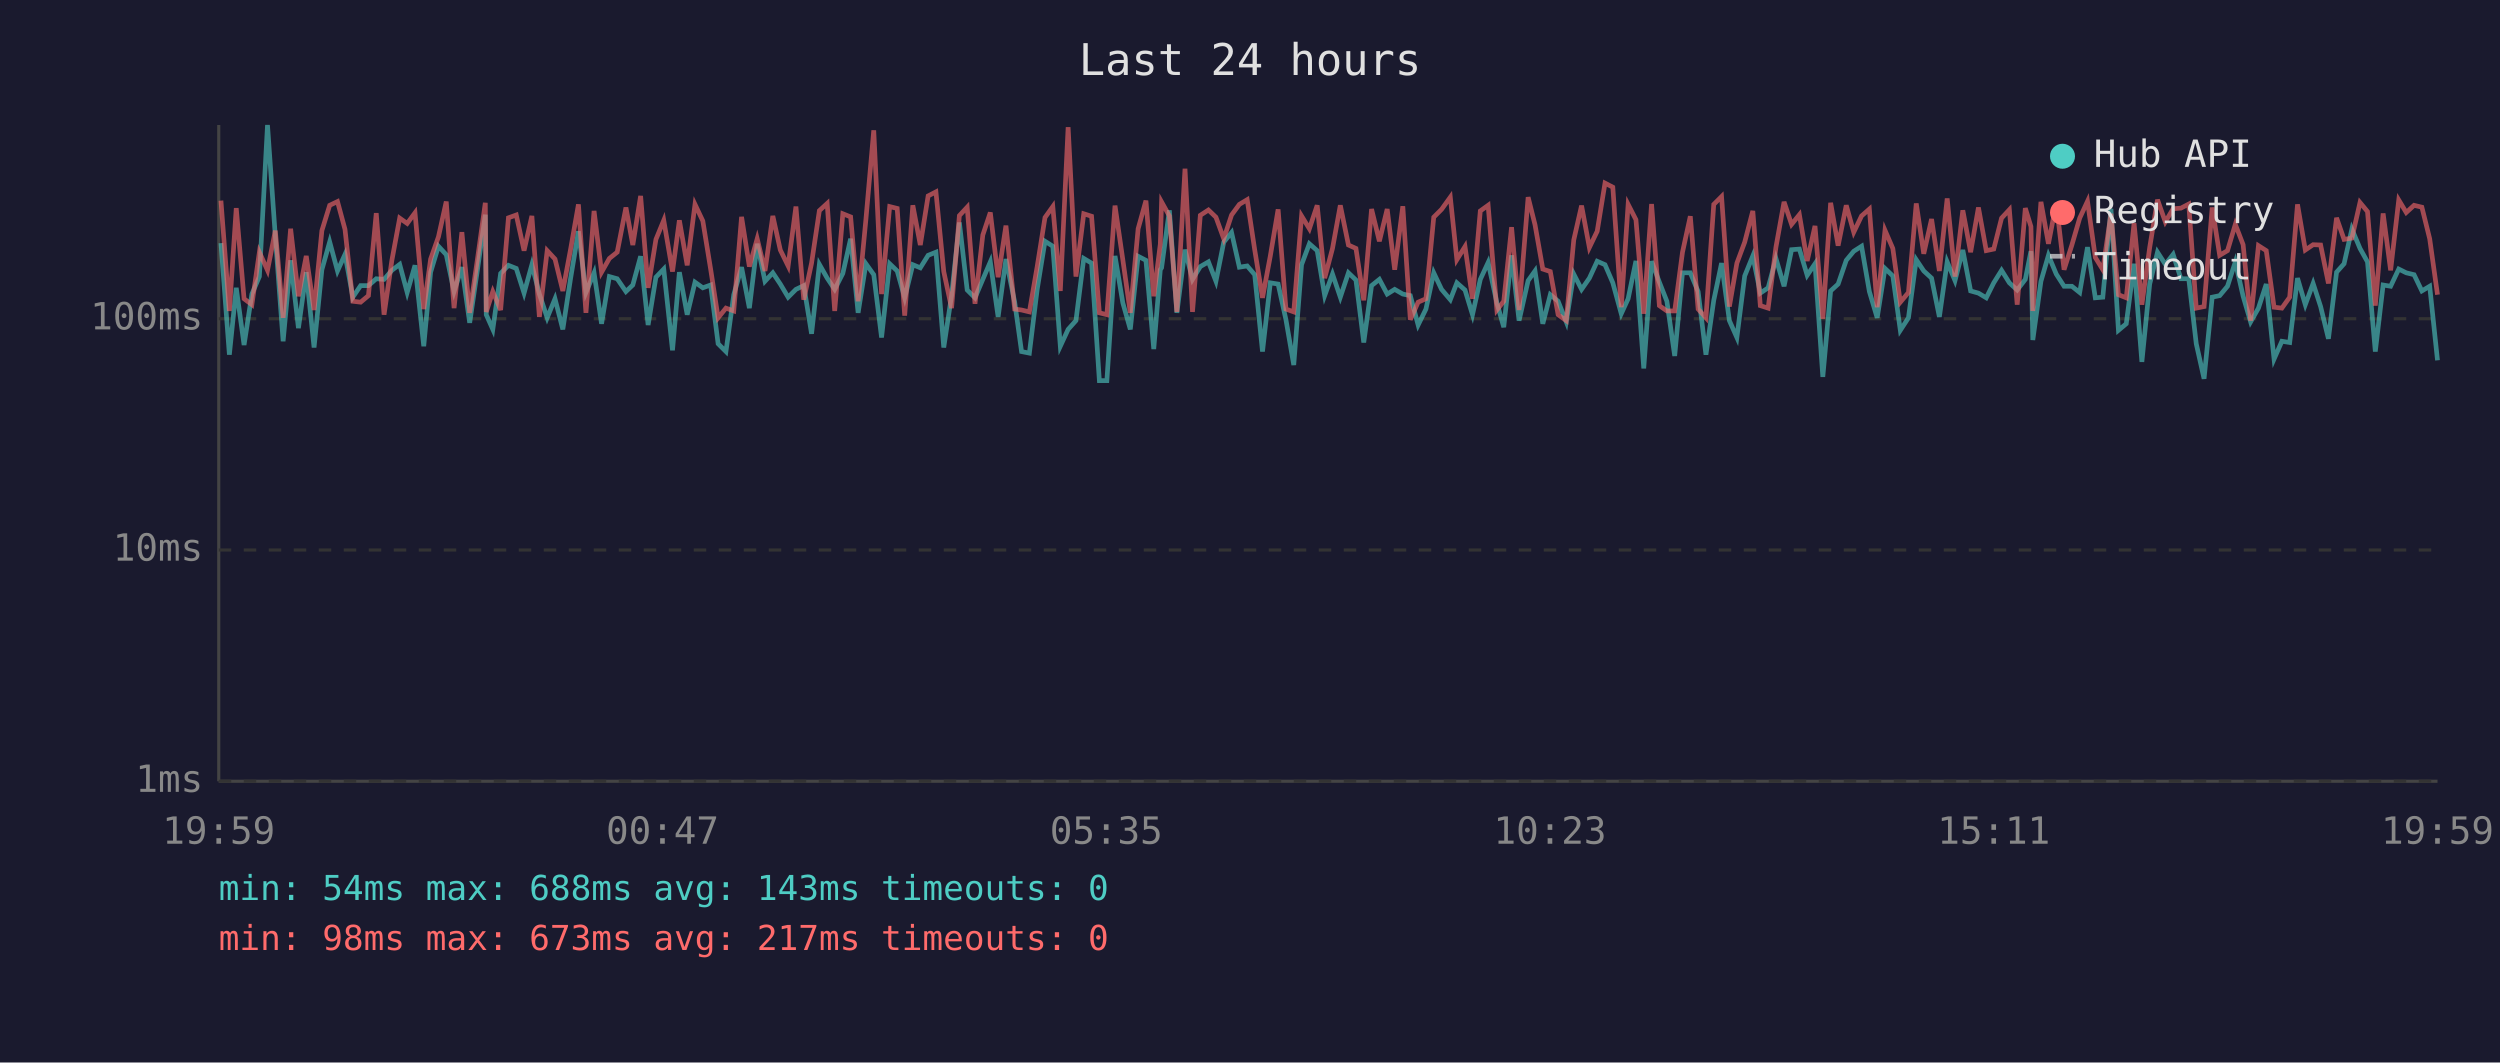
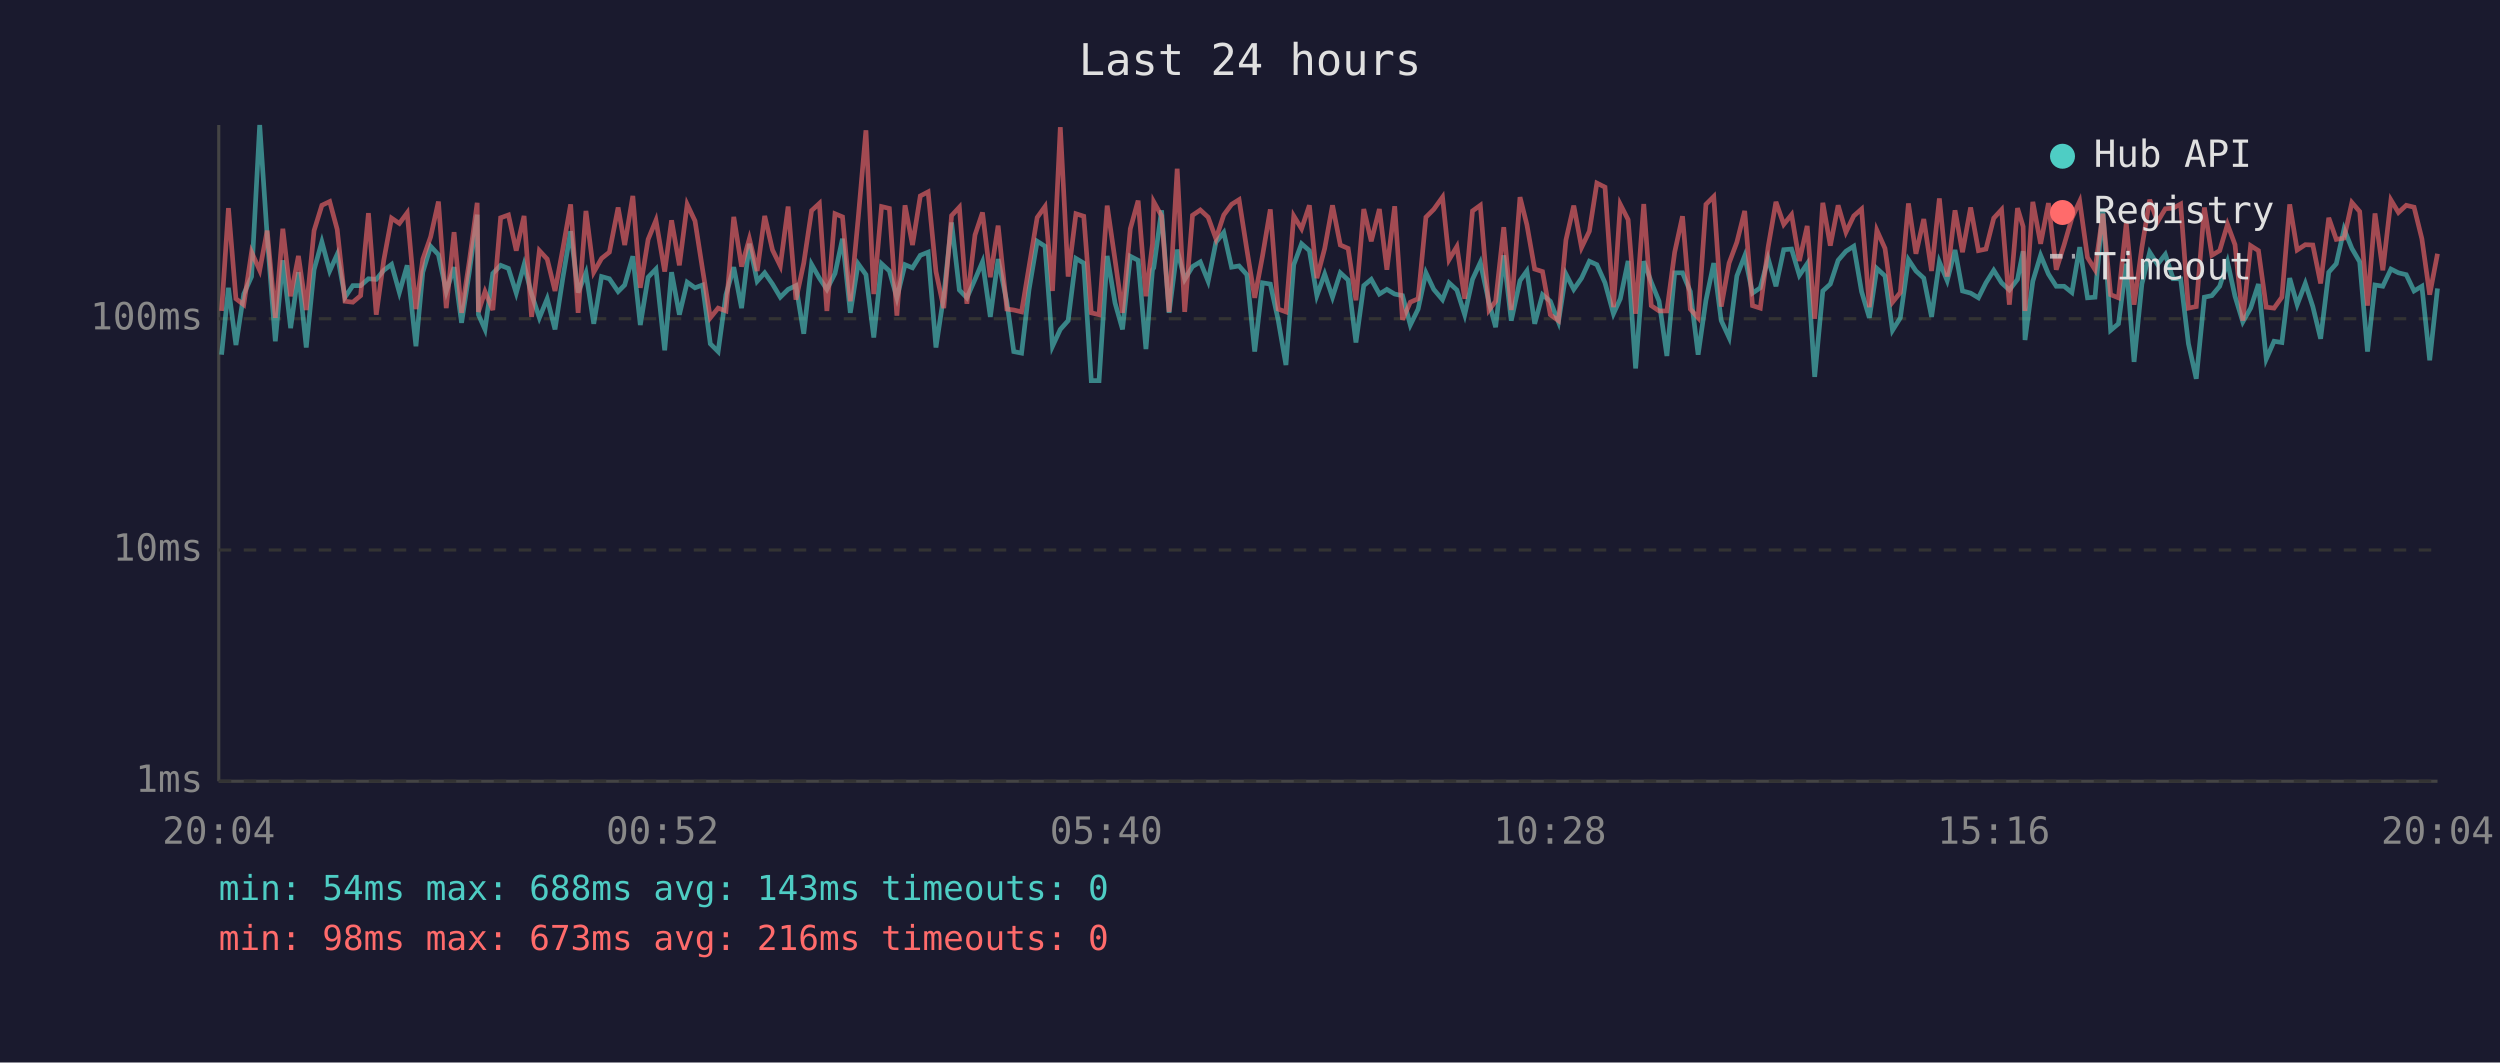
<svg xmlns="http://www.w3.org/2000/svg" viewBox="0 0 800 340" font-family="monospace" font-size="12">
  <rect width="800" height="340" fill="#1a1a2e" />
  <text x="400" y="24" fill="#e0e0e0" font-size="14" text-anchor="middle">Last 24 hours</text>
  <line x1="70" y1="40" x2="70" y2="250" stroke="#444" stroke-width="1" />
  <line x1="70" y1="250" x2="780" y2="250" stroke="#444" stroke-width="1" />
  <line x1="70" y1="250" x2="780" y2="250" stroke="#333" stroke-width="1" stroke-dasharray="4" />
  <text x="65" y="250" fill="#888" text-anchor="end" dominant-baseline="middle">1ms</text>
  <line x1="70" y1="176" x2="780" y2="176" stroke="#333" stroke-width="1" stroke-dasharray="4" />
  <text x="65" y="176" fill="#888" text-anchor="end" dominant-baseline="middle">10ms</text>
  <line x1="70" y1="102" x2="780" y2="102" stroke="#333" stroke-width="1" stroke-dasharray="4" />
  <text x="65" y="102" fill="#888" text-anchor="end" dominant-baseline="middle">100ms</text>
-   <text x="70" y="270" fill="#888" text-anchor="middle">19:59</text>
-   <text x="212" y="270" fill="#888" text-anchor="middle">00:47</text>
-   <text x="354" y="270" fill="#888" text-anchor="middle">05:35</text>
-   <text x="496" y="270" fill="#888" text-anchor="middle">10:23</text>
-   <text x="638" y="270" fill="#888" text-anchor="middle">15:11</text>
-   <text x="780" y="270" fill="#888" text-anchor="middle">19:59</text>
-   <polyline points="70.7,77.8 73.4,113.5 75.6,92.1 78.1,110.4 80.6,94.1 83.0,88.5 85.6,40.0 88.1,75.6 90.6,109.2 93.0,83.3 95.5,105.0 98.0,87.1 100.5,111.2 103.0,86.3 105.5,77.4 108.0,86.7 110.4,81.4 112.9,95.1 115.4,91.4 117.9,91.4 120.4,89.2 122.9,89.4 125.4,86.5 127.9,84.6 130.3,93.6 132.8,84.9 135.6,110.8 137.8,87.1 140.3,78.8 142.8,81.5 145.3,93.3 147.8,85.5 150.3,103.3 152.7,86.9 155.3,68.7 155.6,100.7 157.7,105.4 160.2,87.5 162.7,84.9 165.2,85.9 167.7,93.8 170.2,84.7 172.6,94.1 175.1,101.7 177.6,95.6 180.1,105.4 182.6,89.0 185.1,74.0 187.5,93.6 190.1,87.3 192.5,103.6 195.0,88.5 197.5,89.2 200.3,93.3 202.5,91.2 205.0,82.0 207.4,104.0 209.9,88.7 212.4,86.1 215.2,112.1 217.4,87.1 219.9,100.7 222.4,90.3 224.9,92.1 227.4,91.2 229.8,110.0 232.3,112.5 234.8,94.3 237.3,85.5 239.8,98.6 242.3,78.0 244.8,90.0 247.3,87.3 249.7,90.9 252.2,95.1 254.7,92.6 257.2,91.4 259.7,106.8 262.2,84.6 264.7,89.0 267.1,92.6 269.7,87.5 272.2,76.4 274.6,100.1 277.1,84.4 279.6,87.9 282.1,108.0 284.7,84.4 287.1,86.7 289.5,95.3 292.1,84.7 294.5,85.7 297.0,81.7 299.5,80.7 302.0,111.2 304.5,94.6 307.0,71.2 309.5,92.8 312.0,95.3 314.5,89.4 316.9,83.8 319.4,101.4 321.9,82.9 324.7,96.7 326.9,112.5 329.4,113.0 331.9,92.6 334.4,77.2 336.9,78.8 339.3,110.8 341.8,105.4 344.3,102.6 346.8,82.7 349.3,84.2 351.8,121.8 354.2,121.8 356.8,81.9 359.3,96.9 361.7,105.4 364.2,82.0 366.7,83.3 369.2,111.7 371.3,86.3 371.7,85.7 374.2,67.3 376.6,100.1 379.2,79.9 381.6,89.4 384.1,85.3 386.7,83.8 389.1,90.0 391.6,77.5 394.1,74.4 396.6,85.5 399.1,85.1 401.5,87.9 404.0,112.5 406.5,90.5 409.0,90.9 411.5,102.3 414.0,116.8 416.5,84.7 419.0,78.0 421.5,80.2 423.9,94.6 426.4,87.7 428.9,95.1 431.5,87.3 433.9,89.6 436.4,109.6 438.9,91.4 441.4,89.4 443.9,94.1 446.3,92.6 448.9,94.1 451.3,94.6 453.8,104.0 456.3,98.9 458.8,87.3 461.3,92.6 464.1,95.9 466.2,90.5 468.8,92.8 471.2,100.7 473.7,89.4 476.2,84.0 479.0,96.9 481.2,104.7 483.7,81.7 486.1,102.6 489.0,89.8 491.2,86.7 493.7,103.6 496.1,94.3 498.6,96.4 501.2,103.0 503.6,87.7 506.1,92.6 508.6,89.0 511.1,83.6 513.6,84.7 516.1,90.5 518.8,100.4 521.0,95.6 523.5,83.5 526.0,117.9 528.5,83.6 531.0,90.3 533.4,96.4 535.9,113.9 538.4,87.3 540.9,87.3 543.4,93.3 545.9,113.5 548.4,96.1 550.9,84.2 553.4,102.6 555.8,108.0 558.3,88.3 560.9,81.9 563.3,93.8 565.8,92.1 568.3,82.7 570.9,91.6 573.3,79.9 575.8,79.7 578.3,88.1 580.8,84.4 583.3,120.6 585.8,93.1 588.2,90.9 590.8,83.3 593.2,80.4 595.7,78.8 598.2,93.3 600.7,101.7 603.2,85.9 605.7,88.3 608.1,105.7 610.7,101.7 613.2,83.1 615.6,86.7 618.1,89.0 620.6,101.4 623.1,83.8 625.6,89.8 628.1,80.0 630.6,93.1 633.1,93.8 635.6,95.3 638.0,90.5 640.5,86.5 643.0,90.5 645.5,92.8 648.1,89.4 649.9,80.4 650.5,108.8 653.1,90.0 655.5,81.7 658.0,87.7 660.5,91.6 663.0,91.6 665.5,93.6 668.0,79.1 670.5,95.3 672.9,95.1 675.5,66.8 677.9,105.7 680.4,103.6 682.9,84.4 685.4,115.8 687.9,90.9 690.4,80.7 692.9,84.6 695.4,81.4 697.9,89.2 700.4,89.2 702.8,110.0 705.3,121.2 707.9,95.1 710.3,94.6 712.8,91.6 715.3,83.8 717.8,94.8 720.2,103.0 722.7,98.6 725.2,90.9 727.7,114.9 730.2,109.2 732.7,109.6 735.2,89.0 737.7,97.5 740.2,90.7 742.6,98.1 745.1,108.4 747.7,87.1 750.1,84.4 752.6,73.3 755.2,79.5 757.6,83.8 760.1,112.5 762.6,91.2 765.0,91.6 767.6,86.1 770.0,87.3 772.5,87.9 775.0,93.1 777.5,91.6 780.0,115.3" fill="none" stroke="#4ecdc4" stroke-width="1.5" opacity="0.6" />
-   <polyline points="70.7,64.2 73.4,99.5 75.6,66.6 78.1,95.6 80.6,97.5 83.0,80.7 85.6,86.5 88.1,73.8 90.6,101.7 93.0,73.2 95.5,94.8 98.0,81.9 100.5,99.2 103.0,73.8 105.5,65.7 108.0,64.5 110.4,73.4 112.9,96.4 115.4,96.7 117.9,94.6 120.4,68.2 122.9,100.7 125.4,83.3 127.9,69.8 130.3,71.5 132.8,68.1 135.6,98.9 137.8,82.9 140.3,75.8 142.8,64.5 145.3,98.6 147.8,74.3 150.3,100.1 152.7,83.5 155.3,64.9 155.6,99.8 157.7,93.3 160.2,99.2 162.7,69.7 165.2,68.8 167.7,80.2 170.2,69.1 172.6,101.4 175.1,80.2 177.6,82.9 180.1,93.1 182.6,79.7 185.1,65.4 187.5,100.1 190.1,67.5 192.5,87.1 195.0,82.7 197.5,80.7 200.3,66.4 202.5,78.4 205.0,62.7 207.4,92.1 209.9,76.6 212.4,70.5 215.2,86.9 217.4,70.5 219.9,84.9 222.4,65.4 224.9,70.7 227.4,86.1 229.8,101.7 232.3,98.6 234.8,99.5 237.3,69.4 239.8,85.3 242.3,76.4 244.8,86.7 247.3,69.1 249.7,80.0 252.2,85.1 254.7,66.1 257.2,95.9 259.7,84.2 262.2,67.4 264.7,65.1 267.1,99.5 269.7,68.4 272.2,69.4 274.6,96.4 277.1,70.1 279.6,41.7 282.1,94.1 284.7,66.1 287.1,66.7 289.5,101.0 292.1,65.7 294.5,78.4 297.0,62.7 299.5,61.4 302.0,86.9 304.5,98.6 307.0,69.0 309.5,66.3 312.0,97.2 314.5,75.2 316.9,68.0 319.4,88.7 321.9,72.2 324.7,98.9 326.9,99.2 329.4,99.8 331.9,85.3 334.4,69.6 336.9,66.1 339.3,93.1 341.8,40.7 344.3,88.5 346.8,68.4 349.3,69.2 351.8,100.1 354.2,100.7 356.8,65.8 359.3,83.1 361.7,100.1 364.2,73.2 366.7,64.2 369.2,94.8 371.3,78.1 371.7,64.6 374.2,69.1 376.6,99.8 379.2,54.0 381.6,99.8 384.1,68.9 386.7,67.2 389.1,69.5 391.6,76.4 394.1,68.8 396.6,65.4 399.1,63.9 401.5,79.9 404.0,95.3 406.5,81.9 409.0,67.0 411.5,98.9 414.0,99.8 416.5,69.1 419.0,73.2 421.5,65.7 423.9,89.0 426.4,79.5 428.9,65.7 431.5,78.4 433.9,79.5 436.4,96.1 438.9,66.9 441.4,77.2 443.9,66.9 446.3,86.3 448.9,66.0 451.3,102.3 453.8,96.7 456.3,95.6 458.8,69.5 461.3,67.0 464.1,63.1 466.2,83.1 468.8,78.9 471.2,95.6 473.7,67.5 476.2,65.7 479.0,99.2 481.2,96.4 483.7,72.7 486.1,99.2 489.0,63.1 491.2,71.9 493.7,86.1 496.1,86.9 498.6,100.7 501.2,102.6 503.6,76.8 506.1,65.8 508.6,79.2 511.1,74.0 513.6,58.6 516.1,59.9 518.8,98.3 521.0,65.4 523.5,70.3 526.0,100.4 528.5,65.3 531.0,97.8 533.4,99.5 535.9,99.5 538.4,80.7 540.9,69.2 543.4,98.9 545.9,101.7 548.4,65.4 550.9,62.9 553.4,98.1 555.8,84.2 558.3,77.5 560.9,67.5 563.3,97.8 565.8,98.6 568.3,79.1 570.9,64.6 573.3,71.8 575.8,68.7 578.3,83.5 580.8,72.3 583.3,102.0 585.8,64.9 588.2,78.6 590.8,65.7 593.2,74.3 595.7,69.1 598.2,66.9 600.7,98.3 603.2,73.7 605.7,79.5 608.1,96.7 610.7,93.6 613.2,65.1 615.6,81.2 618.1,70.1 620.6,86.7 623.1,63.5 625.6,88.5 628.1,67.3 630.6,80.7 633.1,66.4 635.6,80.2 638.0,79.7 640.5,69.8 643.0,67.1 645.5,97.5 648.1,66.6 649.9,72.5 650.5,99.5 653.1,64.6 655.5,78.0 658.0,65.0 660.5,86.3 663.0,78.4 665.5,69.8 668.0,64.4 670.5,82.4 672.9,86.3 675.5,68.4 677.9,94.3 680.4,95.3 682.9,71.4 685.4,97.5 687.9,79.2 690.4,63.9 692.9,71.0 695.4,66.8 697.9,66.6 700.4,65.3 702.8,98.6 705.3,98.1 707.9,66.4 710.3,81.7 712.8,80.2 715.3,71.8 717.8,78.3 720.2,102.6 722.7,78.6 725.2,80.2 727.7,98.3 730.2,98.6 732.7,95.1 735.2,65.4 737.7,80.0 740.2,78.3 742.6,78.4 745.1,90.7 747.7,69.7 750.1,76.6 752.6,76.2 755.2,64.8 757.6,67.7 760.1,97.8 762.6,68.3 765.0,86.5 767.6,64.0 770.0,68.0 772.5,65.7 775.0,66.3 777.5,76.4 780.0,94.3" fill="none" stroke="#ff6b6b" stroke-width="1.5" opacity="0.6" />
+   <text x="70" y="270" fill="#888" text-anchor="middle">20:04</text>
+   <text x="212" y="270" fill="#888" text-anchor="middle">00:52</text>
+   <text x="354" y="270" fill="#888" text-anchor="middle">05:40</text>
+   <text x="496" y="270" fill="#888" text-anchor="middle">10:28</text>
+   <text x="638" y="270" fill="#888" text-anchor="middle">15:16</text>
+   <text x="780" y="270" fill="#888" text-anchor="middle">20:04</text>
+   <polyline points="70.9,113.5 73.1,92.1 75.5,110.4 78.0,94.1 80.5,88.5 83.1,40.0 85.5,75.6 88.1,109.2 90.5,83.3 93.0,105.0 95.5,87.1 98.0,111.2 100.5,86.3 103.0,77.4 105.5,86.7 107.9,81.4 110.4,95.1 112.9,91.4 115.4,91.4 117.9,89.2 120.4,89.4 122.8,86.5 125.3,84.6 127.8,93.6 130.3,84.9 133.1,110.8 135.3,87.1 137.8,78.8 140.3,81.5 142.8,93.3 145.3,85.5 147.7,103.3 150.2,86.9 152.7,68.7 153.1,100.7 155.2,105.4 157.7,87.5 160.2,84.9 162.7,85.9 165.2,93.8 167.7,84.7 170.1,94.1 172.6,101.7 175.1,95.6 177.6,105.4 180.1,89.0 182.6,74.0 185.0,93.6 187.5,87.3 190.0,103.6 192.5,88.5 195.0,89.2 197.8,93.3 199.9,91.2 202.5,82.0 204.9,104.0 207.4,88.7 209.9,86.1 212.7,112.1 214.9,87.1 217.4,100.7 219.9,90.3 222.4,92.1 224.8,91.2 227.3,110.0 229.8,112.5 232.3,94.3 234.8,85.5 237.3,98.6 239.8,78.0 242.3,90.0 244.7,87.3 247.2,90.9 249.7,95.1 252.2,92.6 254.7,91.4 257.2,106.8 259.7,84.6 262.2,89.0 264.6,92.6 267.2,87.5 269.6,76.4 272.1,100.1 274.6,84.4 277.1,87.9 279.6,108.0 282.1,84.4 284.6,86.7 287.0,95.3 289.6,84.7 292.0,85.7 294.5,81.7 297.0,80.7 299.5,111.2 302.0,94.6 304.5,71.2 307.0,92.8 309.4,95.3 312.0,89.4 314.4,83.8 316.9,101.4 319.4,82.9 322.2,96.7 324.4,112.5 326.9,113.0 329.3,92.6 331.9,77.2 334.4,78.8 336.8,110.8 339.3,105.4 341.8,102.6 344.3,82.7 346.8,84.2 349.2,121.8 351.7,121.8 354.3,81.9 356.8,96.9 359.2,105.4 361.7,82.0 364.2,83.3 366.7,111.7 368.8,86.3 369.2,85.7 371.7,67.3 374.1,100.1 376.7,79.9 379.1,89.4 381.6,85.3 384.1,83.8 386.6,90.0 389.1,77.5 391.6,74.4 394.1,85.5 396.5,85.1 399.0,87.9 401.5,112.5 404.0,90.5 406.5,90.9 409.0,102.3 411.5,116.8 414.0,84.7 416.5,78.0 419.0,80.2 421.4,94.6 423.9,87.7 426.4,95.1 428.9,87.3 431.4,89.6 433.9,109.6 436.4,91.4 438.8,89.4 441.4,94.1 443.8,92.6 446.3,94.1 448.8,94.6 451.3,104.0 453.8,98.9 456.3,87.3 458.8,92.6 461.6,95.9 463.7,90.5 466.2,92.8 468.7,100.7 471.2,89.4 473.7,84.0 476.5,96.9 478.6,104.7 481.2,81.7 483.6,102.6 486.4,89.8 488.6,86.7 491.1,103.6 493.6,94.3 496.1,96.4 498.7,103.0 501.1,87.7 503.6,92.6 506.1,89.0 508.6,83.6 511.0,84.7 513.6,90.5 516.3,100.4 518.5,95.6 521.0,83.5 523.4,117.9 526.0,83.6 528.4,90.3 530.9,96.4 533.4,113.9 535.9,87.3 538.4,87.3 540.9,93.3 543.4,113.5 545.9,96.1 548.4,84.2 550.8,102.6 553.3,108.0 555.8,88.3 558.3,81.9 560.8,93.8 563.3,92.1 565.8,82.7 568.3,91.6 570.8,79.9 573.3,79.7 575.8,88.1 578.3,84.4 580.7,120.6 583.3,93.1 585.7,90.9 588.2,83.3 590.7,80.4 593.2,78.8 595.7,93.3 598.2,101.7 600.6,85.9 603.2,88.3 605.6,105.7 608.1,101.7 610.7,83.1 613.1,86.7 615.6,89.0 618.1,101.4 620.6,83.8 623.1,89.8 625.6,80.0 628.0,93.1 630.6,93.8 633.1,95.3 635.5,90.5 638.0,86.5 640.5,90.5 643.0,92.8 645.6,89.4 647.4,80.4 648.0,108.8 650.5,90.0 653.0,81.7 655.5,87.7 658.0,91.6 660.5,91.6 663.0,93.6 665.5,79.1 668.0,95.3 670.4,95.1 672.9,66.8 675.4,105.7 677.9,103.6 680.4,84.4 682.9,115.8 685.4,90.9 687.9,80.7 690.4,84.6 692.9,81.4 695.4,89.2 697.8,89.2 700.3,110.0 702.8,121.2 705.4,95.1 707.8,94.6 710.3,91.6 712.8,83.8 715.2,94.8 717.7,103.0 720.2,98.6 722.7,90.9 725.2,114.9 727.7,109.2 730.2,109.6 732.7,89.0 735.1,97.5 737.7,90.7 740.1,98.1 742.6,108.4 745.2,87.1 747.6,84.4 750.1,73.3 752.6,79.5 755.1,83.8 757.6,112.5 760.0,91.2 762.5,91.6 765.1,86.1 767.5,87.3 770.0,87.9 772.5,93.1 775.0,91.6 777.5,115.3 780.0,92.3" fill="none" stroke="#4ecdc4" stroke-width="1.5" opacity="0.6" />
+   <polyline points="70.9,99.5 73.1,66.6 75.5,95.6 78.0,97.5 80.5,80.7 83.1,86.5 85.5,73.8 88.1,101.7 90.5,73.2 93.0,94.8 95.5,81.9 98.0,99.2 100.5,73.8 103.0,65.7 105.5,64.5 107.9,73.4 110.4,96.4 112.9,96.7 115.4,94.6 117.9,68.2 120.4,100.7 122.8,83.3 125.3,69.8 127.8,71.5 130.3,68.1 133.1,98.9 135.3,82.9 137.8,75.8 140.3,64.5 142.8,98.6 145.3,74.3 147.7,100.1 150.2,83.5 152.7,64.9 153.1,99.8 155.2,93.3 157.7,99.2 160.2,69.7 162.7,68.8 165.2,80.2 167.7,69.1 170.1,101.4 172.6,80.2 175.1,82.9 177.6,93.1 180.1,79.7 182.6,65.4 185.0,100.1 187.5,67.5 190.0,87.1 192.5,82.7 195.0,80.7 197.8,66.4 199.9,78.4 202.5,62.7 204.9,92.1 207.4,76.6 209.9,70.5 212.7,86.9 214.9,70.5 217.4,84.9 219.9,65.4 222.4,70.7 224.8,86.1 227.3,101.7 229.8,98.6 232.3,99.5 234.8,69.4 237.3,85.3 239.8,76.4 242.3,86.7 244.7,69.1 247.2,80.0 249.7,85.1 252.2,66.1 254.7,95.9 257.2,84.2 259.7,67.4 262.2,65.1 264.6,99.5 267.2,68.4 269.6,69.4 272.1,96.4 274.6,70.1 277.1,41.7 279.6,94.1 282.1,66.1 284.6,66.7 287.0,101.0 289.6,65.7 292.0,78.4 294.5,62.7 297.0,61.4 299.5,86.9 302.0,98.6 304.5,69.0 307.0,66.3 309.4,97.2 312.0,75.2 314.4,68.0 316.9,88.7 319.4,72.2 322.2,98.9 324.4,99.2 326.9,99.8 329.3,85.3 331.9,69.6 334.4,66.1 336.8,93.1 339.3,40.7 341.8,88.5 344.3,68.4 346.8,69.2 349.2,100.1 351.7,100.7 354.3,65.8 356.8,83.1 359.2,100.1 361.7,73.2 364.2,64.2 366.7,94.8 368.8,78.1 369.2,64.6 371.7,69.1 374.1,99.8 376.7,54.0 379.1,99.8 381.6,68.9 384.1,67.2 386.6,69.5 389.1,76.4 391.6,68.8 394.1,65.4 396.5,63.9 399.0,79.9 401.5,95.3 404.0,81.9 406.5,67.0 409.0,98.9 411.5,99.8 414.0,69.1 416.5,73.2 419.0,65.7 421.4,89.0 423.9,79.5 426.4,65.7 428.9,78.4 431.4,79.5 433.9,96.1 436.4,66.9 438.8,77.2 441.4,66.9 443.8,86.3 446.3,66.0 448.8,102.3 451.3,96.7 453.8,95.6 456.3,69.5 458.8,67.0 461.6,63.1 463.7,83.1 466.2,78.9 468.7,95.6 471.2,67.5 473.7,65.7 476.5,99.2 478.6,96.4 481.2,72.7 483.6,99.2 486.4,63.1 488.6,71.9 491.1,86.1 493.6,86.9 496.1,100.7 498.7,102.6 501.1,76.8 503.6,65.8 506.1,79.2 508.6,74.0 511.0,58.6 513.6,59.9 516.3,98.3 518.5,65.4 521.0,70.3 523.4,100.4 526.0,65.3 528.4,97.8 530.9,99.5 533.4,99.5 535.9,80.7 538.4,69.2 540.9,98.9 543.4,101.7 545.9,65.4 548.4,62.9 550.8,98.1 553.3,84.2 555.8,77.5 558.3,67.5 560.8,97.8 563.3,98.6 565.8,79.1 568.3,64.6 570.8,71.8 573.3,68.7 575.8,83.5 578.3,72.3 580.7,102.0 583.3,64.9 585.7,78.6 588.2,65.7 590.7,74.3 593.2,69.1 595.7,66.9 598.2,98.3 600.6,73.7 603.2,79.5 605.6,96.7 608.1,93.6 610.7,65.1 613.1,81.2 615.6,70.1 618.1,86.7 620.6,63.5 623.1,88.5 625.6,67.3 628.0,80.7 630.6,66.4 633.1,80.2 635.5,79.7 638.0,69.8 640.5,67.1 643.0,97.5 645.6,66.6 647.4,72.5 648.0,99.5 650.5,64.6 653.0,78.0 655.5,65.0 658.0,86.3 660.5,78.4 663.0,69.8 665.5,64.4 668.0,82.4 670.4,86.3 672.9,68.4 675.4,94.3 677.9,95.3 680.4,71.4 682.9,97.5 685.4,79.2 687.9,63.9 690.4,71.0 692.9,66.8 695.4,66.6 697.8,65.3 700.3,98.6 702.8,98.1 705.4,66.4 707.8,81.7 710.3,80.2 712.8,71.8 715.2,78.3 717.7,102.6 720.2,78.6 722.7,80.2 725.2,98.3 727.7,98.6 730.2,95.1 732.7,65.4 735.1,80.0 737.7,78.3 740.1,78.4 742.6,90.7 745.2,69.7 747.6,76.6 750.1,76.2 752.6,64.8 755.1,67.7 757.6,97.8 760.0,68.3 762.5,86.5 765.1,64.0 767.5,68.0 770.0,65.7 772.5,66.3 775.0,76.4 777.5,94.3 780.0,81.2" fill="none" stroke="#ff6b6b" stroke-width="1.5" opacity="0.6" />
  <circle cx="660" cy="50" r="4" fill="#4ecdc4" />
  <text x="670" y="50" fill="#e0e0e0" dominant-baseline="middle">Hub API</text>
  <circle cx="660" cy="68" r="4" fill="#ff6b6b" />
  <text x="670" y="68" fill="#e0e0e0" dominant-baseline="middle">Registry</text>
  <line x1="656" y1="82" x2="664" y2="82" stroke="#e0e0e0" stroke-width="1.5" stroke-dasharray="4,3" opacity="0.7" />
  <text x="670" y="86" fill="#e0e0e0" dominant-baseline="middle">Timeout</text>
  <text x="70" y="288" fill="#4ecdc4" font-size="11">min: 54ms  max: 688ms  avg: 143ms  timeouts: 0</text>
-   <text x="70" y="304" fill="#ff6b6b" font-size="11">min: 98ms  max: 673ms  avg: 217ms  timeouts: 0</text>
+   <text x="70" y="304" fill="#ff6b6b" font-size="11">min: 98ms  max: 673ms  avg: 216ms  timeouts: 0</text>
</svg>
